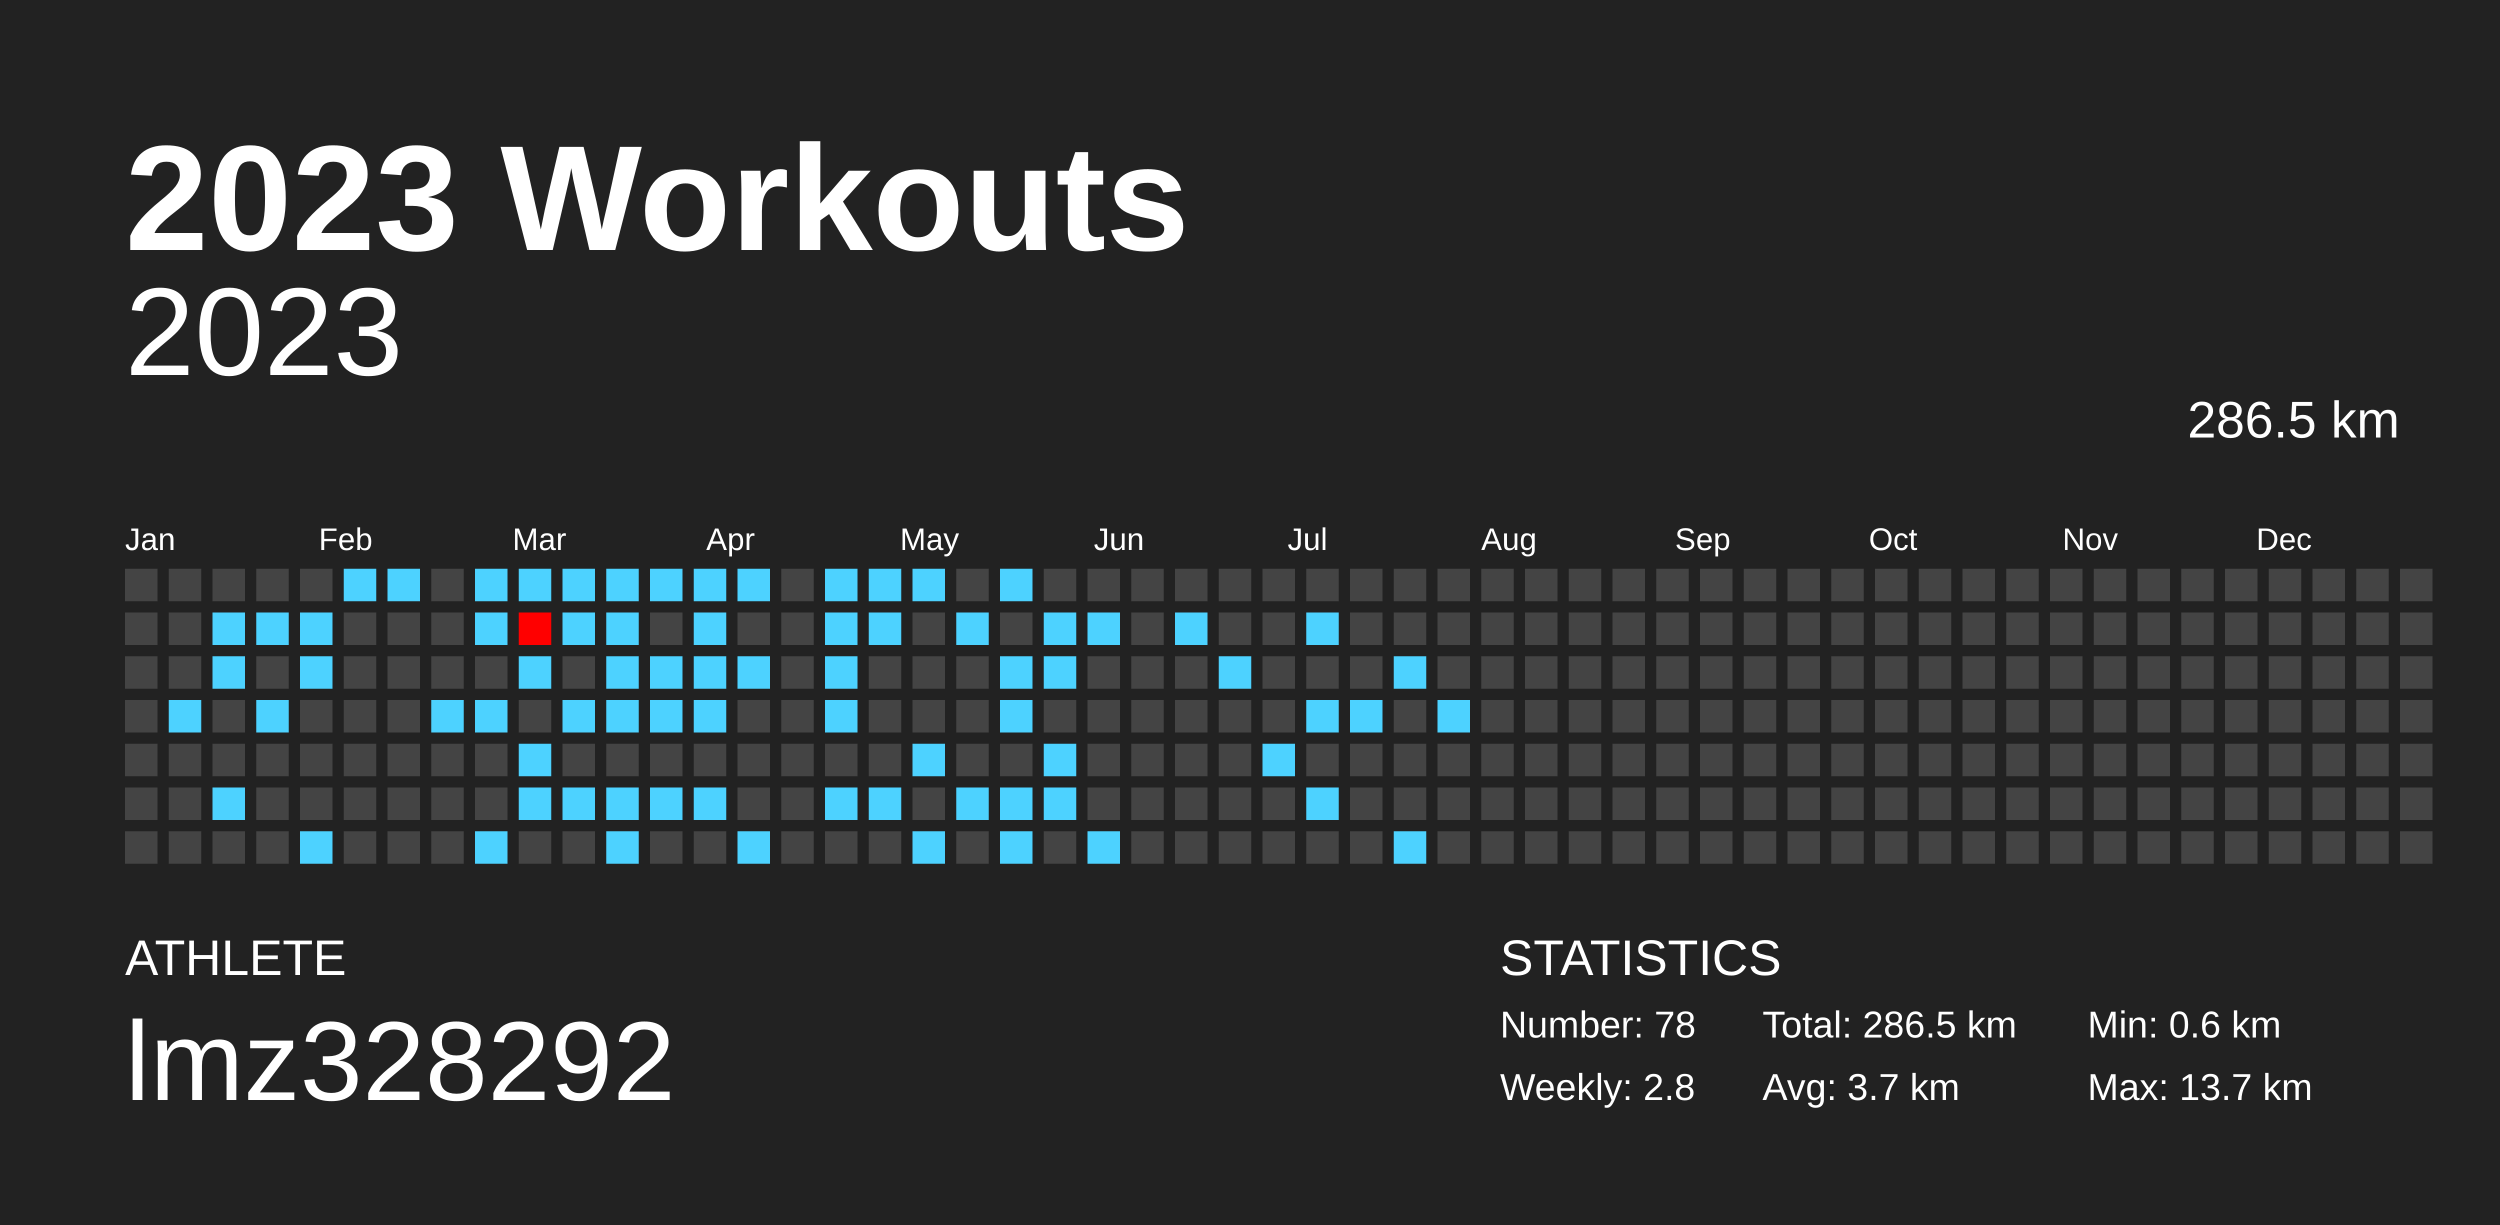
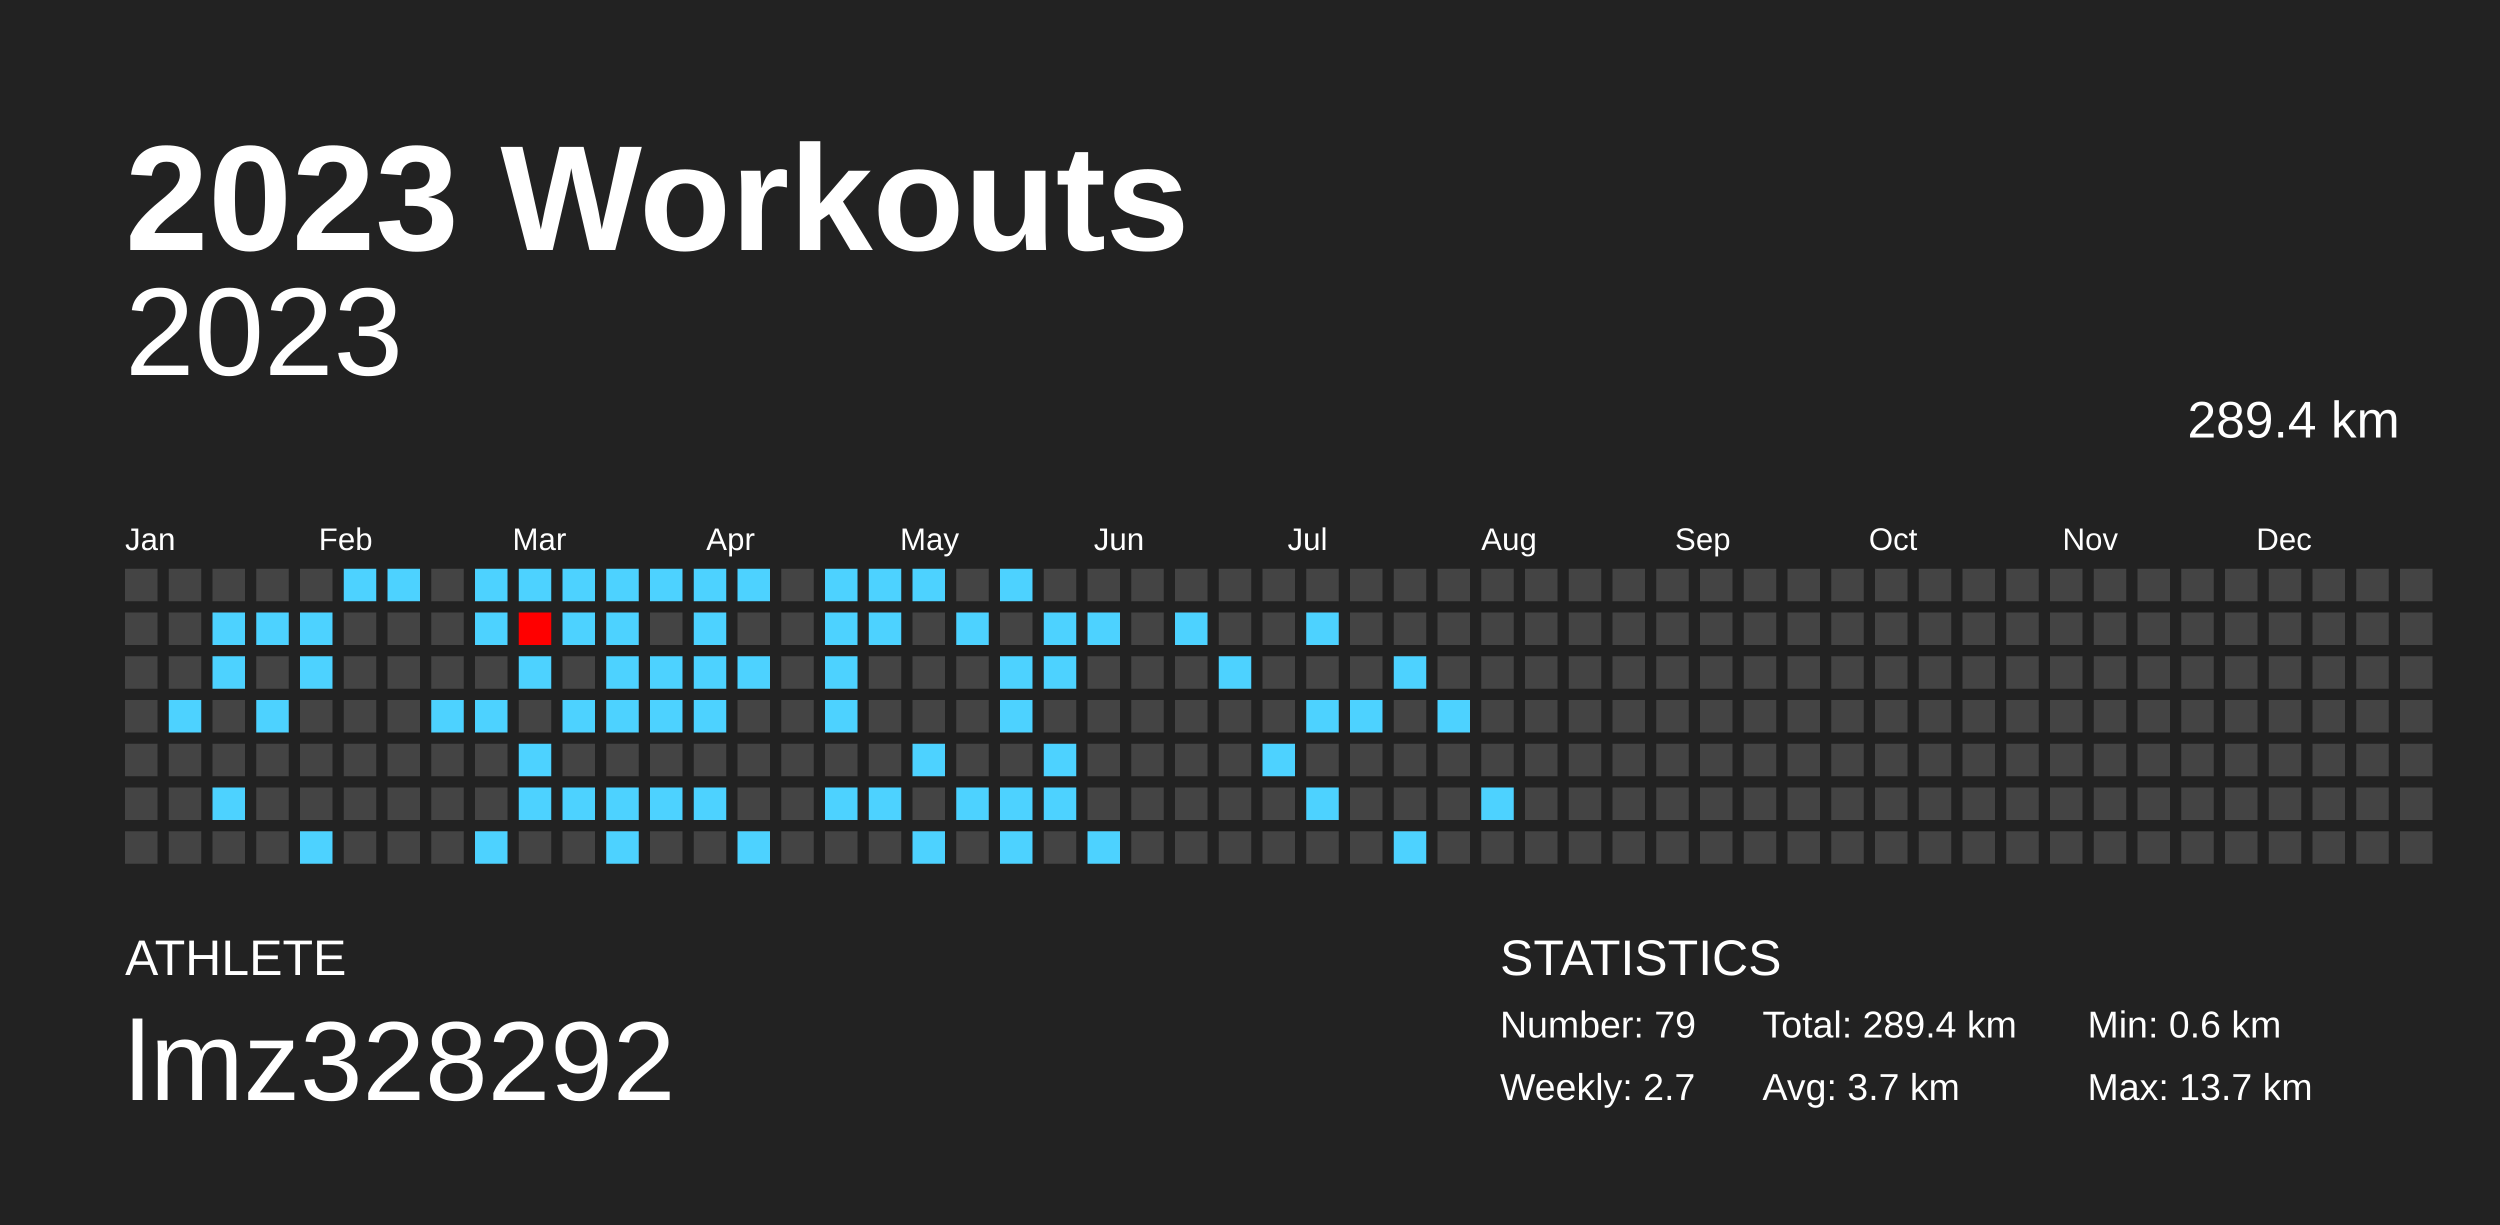
<svg xmlns="http://www.w3.org/2000/svg" baseProfile="full" height="98mm" version="1.1" viewBox="0,0,200,98" width="200mm">
  <defs />
  <rect fill="#222222" height="98" width="200" x="0" y="0" />
  <text fill="#FFFFFF" style="font-size:12px; font-family:Arial; font-weight:bold;" x="10" y="20">2023 Workouts</text>
  <text fill="#FFFFFF" style="font-size:4px; font-family:Arial" x="10" y="78">ATHLETE</text>
  <text fill="#FFFFFF" style="font-size:9px; font-family:Arial" x="10" y="88">lmz328292</text>
  <text fill="#FFFFFF" style="font-size:4px; font-family:Arial" x="120" y="78">STATISTICS</text>
-   <text fill="#FFFFFF" style="font-size:3px; font-family:Arial" x="120" y="83">Number: 78</text>
-   <text fill="#FFFFFF" style="font-size:3px; font-family:Arial" x="120" y="88">Weekly: 2.8</text>
-   <text fill="#FFFFFF" style="font-size:3px; font-family:Arial" x="141" y="83">Total: 286.5 km</text>
+   <text fill="#FFFFFF" style="font-size:3px; font-family:Arial" x="120" y="83">Number: 79</text>
+   <text fill="#FFFFFF" style="font-size:3px; font-family:Arial" x="120" y="88">Weekly: 2.7</text>
+   <text fill="#FFFFFF" style="font-size:3px; font-family:Arial" x="141" y="83">Total: 289.4 km</text>
  <text fill="#FFFFFF" style="font-size:3px; font-family:Arial" x="141" y="88">Avg: 3.7 km</text>
  <text fill="#FFFFFF" style="font-size:3px; font-family:Arial" x="167" y="83">Min: 0.6 km</text>
  <text fill="#FFFFFF" style="font-size:3px; font-family:Arial" x="167" y="88">Max: 13.7 km</text>
  <text alignment-baseline="hanging" fill="#FFFFFF" style="font-size:10.0px; font-family:Arial;" x="10" y="30">2023</text>
-   <text alignment-baseline="hanging" fill="#FFFFFF" style="font-size:4.125px; font-family:Arial;" x="175" y="35">286.5 km</text>
+   <text alignment-baseline="hanging" fill="#FFFFFF" style="font-size:4.125px; font-family:Arial;" x="175" y="35">289.4 km</text>
  <text fill="#FFFFFF" style="font-size:2.5px; font-family:Arial" x="10.0" y="44">Jan</text>
  <text fill="#FFFFFF" style="font-size:2.5px; font-family:Arial" x="25.5" y="44">Feb</text>
  <text fill="#FFFFFF" style="font-size:2.5px; font-family:Arial" x="41.0" y="44">Mar</text>
  <text fill="#FFFFFF" style="font-size:2.5px; font-family:Arial" x="56.5" y="44">Apr</text>
  <text fill="#FFFFFF" style="font-size:2.5px; font-family:Arial" x="72.0" y="44">May</text>
  <text fill="#FFFFFF" style="font-size:2.5px; font-family:Arial" x="87.5" y="44">Jun</text>
  <text fill="#FFFFFF" style="font-size:2.5px; font-family:Arial" x="103.0" y="44">Jul</text>
  <text fill="#FFFFFF" style="font-size:2.5px; font-family:Arial" x="118.5" y="44">Aug</text>
  <text fill="#FFFFFF" style="font-size:2.5px; font-family:Arial" x="134.0" y="44">Sep</text>
  <text fill="#FFFFFF" style="font-size:2.5px; font-family:Arial" x="149.5" y="44">Oct</text>
  <text fill="#FFFFFF" style="font-size:2.5px; font-family:Arial" x="165.0" y="44">Nov</text>
  <text fill="#FFFFFF" style="font-size:2.5px; font-family:Arial" x="180.5" y="44">Dec</text>
  <rect fill="#444444" height="2.6" width="2.6" x="10.0" y="45.5" />
  <rect fill="#444444" height="2.6" width="2.6" x="10.0" y="49.0" />
  <rect fill="#444444" height="2.6" width="2.6" x="10.0" y="52.5" />
  <rect fill="#444444" height="2.6" width="2.6" x="10.0" y="56.0" />
  <rect fill="#444444" height="2.6" width="2.6" x="10.0" y="59.5" />
  <rect fill="#444444" height="2.6" width="2.6" x="10.0" y="63.0" />
  <rect fill="#444444" height="2.6" width="2.6" x="10.0" y="66.5" />
  <rect fill="#444444" height="2.6" width="2.6" x="13.5" y="45.5" />
  <rect fill="#444444" height="2.6" width="2.6" x="13.5" y="49.0" />
  <rect fill="#444444" height="2.6" width="2.6" x="13.5" y="52.5" />
  <rect fill="#4dd2ff" height="2.6" width="2.6" x="13.5" y="56.0" />
  <rect fill="#444444" height="2.6" width="2.6" x="13.5" y="59.5" />
  <rect fill="#444444" height="2.6" width="2.6" x="13.5" y="63.0" />
  <rect fill="#444444" height="2.6" width="2.6" x="13.5" y="66.5" />
  <rect fill="#444444" height="2.6" width="2.6" x="17.0" y="45.5" />
  <rect fill="#4dd2ff" height="2.6" width="2.6" x="17.0" y="49.0" />
  <rect fill="#4dd2ff" height="2.6" width="2.6" x="17.0" y="52.5" />
  <rect fill="#444444" height="2.6" width="2.6" x="17.0" y="56.0" />
  <rect fill="#444444" height="2.6" width="2.6" x="17.0" y="59.5" />
  <rect fill="#4dd2ff" height="2.6" width="2.6" x="17.0" y="63.0" />
  <rect fill="#444444" height="2.6" width="2.6" x="17.0" y="66.5" />
  <rect fill="#444444" height="2.6" width="2.6" x="20.5" y="45.5" />
  <rect fill="#4dd2ff" height="2.6" width="2.6" x="20.5" y="49.0" />
  <rect fill="#444444" height="2.6" width="2.6" x="20.5" y="52.5" />
  <rect fill="#4dd2ff" height="2.6" width="2.6" x="20.5" y="56.0" />
  <rect fill="#444444" height="2.6" width="2.6" x="20.5" y="59.5" />
  <rect fill="#444444" height="2.6" width="2.6" x="20.5" y="63.0" />
  <rect fill="#444444" height="2.6" width="2.6" x="20.5" y="66.5" />
  <rect fill="#444444" height="2.6" width="2.6" x="24.0" y="45.5" />
  <rect fill="#4dd2ff" height="2.6" width="2.6" x="24.0" y="49.0" />
  <rect fill="#4dd2ff" height="2.6" width="2.6" x="24.0" y="52.5" />
  <rect fill="#444444" height="2.6" width="2.6" x="24.0" y="56.0" />
  <rect fill="#444444" height="2.6" width="2.6" x="24.0" y="59.5" />
  <rect fill="#444444" height="2.6" width="2.6" x="24.0" y="63.0" />
  <rect fill="#4dd2ff" height="2.6" width="2.6" x="24.0" y="66.5" />
  <rect fill="#4dd2ff" height="2.6" width="2.6" x="27.5" y="45.5" />
  <rect fill="#444444" height="2.6" width="2.6" x="27.5" y="49.0" />
  <rect fill="#444444" height="2.6" width="2.6" x="27.5" y="52.5" />
  <rect fill="#444444" height="2.6" width="2.6" x="27.5" y="56.0" />
  <rect fill="#444444" height="2.6" width="2.6" x="27.5" y="59.5" />
  <rect fill="#444444" height="2.6" width="2.6" x="27.5" y="63.0" />
  <rect fill="#444444" height="2.6" width="2.6" x="27.5" y="66.5" />
  <rect fill="#4dd2ff" height="2.6" width="2.6" x="31.0" y="45.5" />
  <rect fill="#444444" height="2.6" width="2.6" x="31.0" y="49.0" />
  <rect fill="#444444" height="2.6" width="2.6" x="31.0" y="52.5" />
  <rect fill="#444444" height="2.6" width="2.6" x="31.0" y="56.0" />
  <rect fill="#444444" height="2.6" width="2.6" x="31.0" y="59.5" />
  <rect fill="#444444" height="2.6" width="2.6" x="31.0" y="63.0" />
  <rect fill="#444444" height="2.6" width="2.6" x="31.0" y="66.5" />
  <rect fill="#444444" height="2.6" width="2.6" x="34.5" y="45.5" />
  <rect fill="#444444" height="2.6" width="2.6" x="34.5" y="49.0" />
  <rect fill="#444444" height="2.6" width="2.6" x="34.5" y="52.5" />
  <rect fill="#4dd2ff" height="2.6" width="2.6" x="34.5" y="56.0" />
  <rect fill="#444444" height="2.6" width="2.6" x="34.5" y="59.5" />
  <rect fill="#444444" height="2.6" width="2.6" x="34.5" y="63.0" />
  <rect fill="#444444" height="2.6" width="2.6" x="34.5" y="66.5" />
  <rect fill="#4dd2ff" height="2.6" width="2.6" x="38.0" y="45.5" />
  <rect fill="#4dd2ff" height="2.6" width="2.6" x="38.0" y="49.0" />
  <rect fill="#444444" height="2.6" width="2.6" x="38.0" y="52.5" />
  <rect fill="#4dd2ff" height="2.6" width="2.6" x="38.0" y="56.0" />
  <rect fill="#444444" height="2.6" width="2.6" x="38.0" y="59.5" />
  <rect fill="#444444" height="2.6" width="2.6" x="38.0" y="63.0" />
  <rect fill="#4dd2ff" height="2.6" width="2.6" x="38.0" y="66.5" />
  <rect fill="#4dd2ff" height="2.6" width="2.6" x="41.5" y="45.5" />
  <rect fill="#ff0000" height="2.6" width="2.6" x="41.5" y="49.0" />
  <rect fill="#4dd2ff" height="2.6" width="2.6" x="41.5" y="52.5" />
  <rect fill="#444444" height="2.6" width="2.6" x="41.5" y="56.0" />
  <rect fill="#4dd2ff" height="2.6" width="2.6" x="41.5" y="59.5" />
  <rect fill="#4dd2ff" height="2.6" width="2.6" x="41.5" y="63.0" />
  <rect fill="#444444" height="2.6" width="2.6" x="41.5" y="66.5" />
  <rect fill="#4dd2ff" height="2.6" width="2.6" x="45.0" y="45.5" />
  <rect fill="#4dd2ff" height="2.6" width="2.6" x="45.0" y="49.0" />
  <rect fill="#444444" height="2.6" width="2.6" x="45.0" y="52.5" />
  <rect fill="#4dd2ff" height="2.6" width="2.6" x="45.0" y="56.0" />
  <rect fill="#444444" height="2.6" width="2.6" x="45.0" y="59.5" />
  <rect fill="#4dd2ff" height="2.6" width="2.6" x="45.0" y="63.0" />
  <rect fill="#444444" height="2.6" width="2.6" x="45.0" y="66.5" />
  <rect fill="#4dd2ff" height="2.6" width="2.6" x="48.5" y="45.5" />
  <rect fill="#4dd2ff" height="2.6" width="2.6" x="48.5" y="49.0" />
  <rect fill="#4dd2ff" height="2.6" width="2.6" x="48.5" y="52.5" />
  <rect fill="#4dd2ff" height="2.6" width="2.6" x="48.5" y="56.0" />
  <rect fill="#444444" height="2.6" width="2.6" x="48.5" y="59.5" />
  <rect fill="#4dd2ff" height="2.6" width="2.6" x="48.5" y="63.0" />
  <rect fill="#4dd2ff" height="2.6" width="2.6" x="48.5" y="66.5" />
  <rect fill="#4dd2ff" height="2.6" width="2.6" x="52.0" y="45.5" />
  <rect fill="#444444" height="2.6" width="2.6" x="52.0" y="49.0" />
  <rect fill="#4dd2ff" height="2.6" width="2.6" x="52.0" y="52.5" />
  <rect fill="#4dd2ff" height="2.6" width="2.6" x="52.0" y="56.0" />
  <rect fill="#444444" height="2.6" width="2.6" x="52.0" y="59.5" />
  <rect fill="#4dd2ff" height="2.6" width="2.6" x="52.0" y="63.0" />
  <rect fill="#444444" height="2.6" width="2.6" x="52.0" y="66.5" />
  <rect fill="#4dd2ff" height="2.6" width="2.6" x="55.5" y="45.5" />
  <rect fill="#4dd2ff" height="2.6" width="2.6" x="55.5" y="49.0" />
  <rect fill="#4dd2ff" height="2.6" width="2.6" x="55.5" y="52.5" />
  <rect fill="#4dd2ff" height="2.6" width="2.6" x="55.5" y="56.0" />
  <rect fill="#444444" height="2.6" width="2.6" x="55.5" y="59.5" />
  <rect fill="#4dd2ff" height="2.6" width="2.6" x="55.5" y="63.0" />
  <rect fill="#444444" height="2.6" width="2.6" x="55.5" y="66.5" />
  <rect fill="#4dd2ff" height="2.6" width="2.6" x="59.0" y="45.5" />
  <rect fill="#444444" height="2.6" width="2.6" x="59.0" y="49.0" />
  <rect fill="#4dd2ff" height="2.6" width="2.6" x="59.0" y="52.5" />
  <rect fill="#444444" height="2.6" width="2.6" x="59.0" y="56.0" />
  <rect fill="#444444" height="2.6" width="2.6" x="59.0" y="59.5" />
  <rect fill="#444444" height="2.6" width="2.6" x="59.0" y="63.0" />
  <rect fill="#4dd2ff" height="2.6" width="2.6" x="59.0" y="66.5" />
  <rect fill="#444444" height="2.6" width="2.6" x="62.5" y="45.5" />
  <rect fill="#444444" height="2.6" width="2.6" x="62.5" y="49.0" />
  <rect fill="#444444" height="2.6" width="2.6" x="62.5" y="52.5" />
  <rect fill="#444444" height="2.6" width="2.6" x="62.5" y="56.0" />
  <rect fill="#444444" height="2.6" width="2.6" x="62.5" y="59.5" />
  <rect fill="#444444" height="2.6" width="2.6" x="62.5" y="63.0" />
  <rect fill="#444444" height="2.6" width="2.6" x="62.5" y="66.5" />
  <rect fill="#4dd2ff" height="2.6" width="2.6" x="66.0" y="45.5" />
  <rect fill="#4dd2ff" height="2.6" width="2.6" x="66.0" y="49.0" />
  <rect fill="#4dd2ff" height="2.6" width="2.6" x="66.0" y="52.5" />
  <rect fill="#4dd2ff" height="2.6" width="2.6" x="66.0" y="56.0" />
  <rect fill="#444444" height="2.6" width="2.6" x="66.0" y="59.5" />
  <rect fill="#4dd2ff" height="2.6" width="2.6" x="66.0" y="63.0" />
  <rect fill="#444444" height="2.6" width="2.6" x="66.0" y="66.5" />
  <rect fill="#4dd2ff" height="2.6" width="2.6" x="69.5" y="45.5" />
  <rect fill="#4dd2ff" height="2.6" width="2.6" x="69.5" y="49.0" />
  <rect fill="#444444" height="2.6" width="2.6" x="69.5" y="52.5" />
  <rect fill="#444444" height="2.6" width="2.6" x="69.5" y="56.0" />
  <rect fill="#444444" height="2.6" width="2.6" x="69.5" y="59.5" />
  <rect fill="#4dd2ff" height="2.6" width="2.6" x="69.5" y="63.0" />
  <rect fill="#444444" height="2.6" width="2.6" x="69.5" y="66.5" />
  <rect fill="#4dd2ff" height="2.6" width="2.6" x="73.0" y="45.5" />
  <rect fill="#444444" height="2.6" width="2.6" x="73.0" y="49.0" />
  <rect fill="#444444" height="2.6" width="2.6" x="73.0" y="52.5" />
  <rect fill="#444444" height="2.6" width="2.6" x="73.0" y="56.0" />
  <rect fill="#4dd2ff" height="2.6" width="2.6" x="73.0" y="59.5" />
  <rect fill="#444444" height="2.6" width="2.6" x="73.0" y="63.0" />
  <rect fill="#4dd2ff" height="2.6" width="2.6" x="73.0" y="66.5" />
  <rect fill="#444444" height="2.6" width="2.6" x="76.5" y="45.5" />
  <rect fill="#4dd2ff" height="2.6" width="2.6" x="76.5" y="49.0" />
  <rect fill="#444444" height="2.6" width="2.6" x="76.5" y="52.5" />
  <rect fill="#444444" height="2.6" width="2.6" x="76.5" y="56.0" />
  <rect fill="#444444" height="2.6" width="2.6" x="76.5" y="59.5" />
  <rect fill="#4dd2ff" height="2.6" width="2.6" x="76.5" y="63.0" />
  <rect fill="#444444" height="2.6" width="2.6" x="76.5" y="66.5" />
  <rect fill="#4dd2ff" height="2.6" width="2.6" x="80.0" y="45.5" />
  <rect fill="#444444" height="2.6" width="2.6" x="80.0" y="49.0" />
  <rect fill="#4dd2ff" height="2.6" width="2.6" x="80.0" y="52.5" />
  <rect fill="#4dd2ff" height="2.6" width="2.6" x="80.0" y="56.0" />
  <rect fill="#444444" height="2.6" width="2.6" x="80.0" y="59.5" />
  <rect fill="#4dd2ff" height="2.6" width="2.6" x="80.0" y="63.0" />
  <rect fill="#4dd2ff" height="2.6" width="2.6" x="80.0" y="66.5" />
  <rect fill="#444444" height="2.6" width="2.6" x="83.5" y="45.5" />
  <rect fill="#4dd2ff" height="2.6" width="2.6" x="83.5" y="49.0" />
  <rect fill="#4dd2ff" height="2.6" width="2.6" x="83.5" y="52.5" />
  <rect fill="#444444" height="2.6" width="2.6" x="83.5" y="56.0" />
  <rect fill="#4dd2ff" height="2.6" width="2.6" x="83.5" y="59.5" />
  <rect fill="#4dd2ff" height="2.6" width="2.6" x="83.5" y="63.0" />
  <rect fill="#444444" height="2.6" width="2.6" x="83.5" y="66.5" />
  <rect fill="#444444" height="2.6" width="2.6" x="87.0" y="45.5" />
  <rect fill="#4dd2ff" height="2.6" width="2.6" x="87.0" y="49.0" />
  <rect fill="#444444" height="2.6" width="2.6" x="87.0" y="52.5" />
  <rect fill="#444444" height="2.6" width="2.6" x="87.0" y="56.0" />
  <rect fill="#444444" height="2.6" width="2.6" x="87.0" y="59.5" />
  <rect fill="#444444" height="2.6" width="2.6" x="87.0" y="63.0" />
  <rect fill="#4dd2ff" height="2.6" width="2.6" x="87.0" y="66.5" />
  <rect fill="#444444" height="2.6" width="2.6" x="90.5" y="45.5" />
  <rect fill="#444444" height="2.6" width="2.6" x="90.5" y="49.0" />
  <rect fill="#444444" height="2.6" width="2.6" x="90.5" y="52.5" />
  <rect fill="#444444" height="2.6" width="2.6" x="90.5" y="56.0" />
  <rect fill="#444444" height="2.6" width="2.6" x="90.5" y="59.5" />
  <rect fill="#444444" height="2.6" width="2.6" x="90.5" y="63.0" />
  <rect fill="#444444" height="2.6" width="2.6" x="90.5" y="66.5" />
  <rect fill="#444444" height="2.6" width="2.6" x="94.0" y="45.5" />
  <rect fill="#4dd2ff" height="2.6" width="2.6" x="94.0" y="49.0" />
  <rect fill="#444444" height="2.6" width="2.6" x="94.0" y="52.5" />
  <rect fill="#444444" height="2.6" width="2.6" x="94.0" y="56.0" />
  <rect fill="#444444" height="2.6" width="2.6" x="94.0" y="59.5" />
  <rect fill="#444444" height="2.6" width="2.6" x="94.0" y="63.0" />
  <rect fill="#444444" height="2.6" width="2.6" x="94.0" y="66.5" />
  <rect fill="#444444" height="2.6" width="2.6" x="97.5" y="45.5" />
  <rect fill="#444444" height="2.6" width="2.6" x="97.5" y="49.0" />
  <rect fill="#4dd2ff" height="2.6" width="2.6" x="97.5" y="52.5" />
  <rect fill="#444444" height="2.6" width="2.6" x="97.5" y="56.0" />
  <rect fill="#444444" height="2.6" width="2.6" x="97.5" y="59.5" />
  <rect fill="#444444" height="2.6" width="2.6" x="97.5" y="63.0" />
  <rect fill="#444444" height="2.6" width="2.6" x="97.5" y="66.5" />
  <rect fill="#444444" height="2.6" width="2.6" x="101.0" y="45.5" />
  <rect fill="#444444" height="2.6" width="2.6" x="101.0" y="49.0" />
  <rect fill="#444444" height="2.6" width="2.6" x="101.0" y="52.5" />
  <rect fill="#444444" height="2.6" width="2.6" x="101.0" y="56.0" />
  <rect fill="#4dd2ff" height="2.6" width="2.6" x="101.0" y="59.5" />
  <rect fill="#444444" height="2.6" width="2.6" x="101.0" y="63.0" />
  <rect fill="#444444" height="2.6" width="2.6" x="101.0" y="66.5" />
  <rect fill="#444444" height="2.6" width="2.6" x="104.5" y="45.5" />
  <rect fill="#4dd2ff" height="2.6" width="2.6" x="104.5" y="49.0" />
  <rect fill="#444444" height="2.6" width="2.6" x="104.5" y="52.5" />
  <rect fill="#4dd2ff" height="2.6" width="2.6" x="104.5" y="56.0" />
  <rect fill="#444444" height="2.6" width="2.6" x="104.5" y="59.5" />
  <rect fill="#4dd2ff" height="2.6" width="2.6" x="104.5" y="63.0" />
  <rect fill="#444444" height="2.6" width="2.6" x="104.5" y="66.5" />
  <rect fill="#444444" height="2.6" width="2.6" x="108.0" y="45.5" />
  <rect fill="#444444" height="2.6" width="2.6" x="108.0" y="49.0" />
  <rect fill="#444444" height="2.6" width="2.6" x="108.0" y="52.5" />
  <rect fill="#4dd2ff" height="2.6" width="2.6" x="108.0" y="56.0" />
  <rect fill="#444444" height="2.6" width="2.6" x="108.0" y="59.5" />
  <rect fill="#444444" height="2.6" width="2.6" x="108.0" y="63.0" />
  <rect fill="#444444" height="2.6" width="2.6" x="108.0" y="66.5" />
  <rect fill="#444444" height="2.6" width="2.6" x="111.5" y="45.5" />
  <rect fill="#444444" height="2.6" width="2.6" x="111.5" y="49.0" />
  <rect fill="#4dd2ff" height="2.6" width="2.6" x="111.5" y="52.5" />
  <rect fill="#444444" height="2.6" width="2.6" x="111.5" y="56.0" />
  <rect fill="#444444" height="2.6" width="2.6" x="111.5" y="59.5" />
  <rect fill="#444444" height="2.6" width="2.6" x="111.5" y="63.0" />
  <rect fill="#4dd2ff" height="2.6" width="2.6" x="111.5" y="66.5" />
  <rect fill="#444444" height="2.6" width="2.6" x="115.0" y="45.5" />
  <rect fill="#444444" height="2.6" width="2.6" x="115.0" y="49.0" />
  <rect fill="#444444" height="2.6" width="2.6" x="115.0" y="52.5" />
  <rect fill="#4dd2ff" height="2.6" width="2.6" x="115.0" y="56.0" />
  <rect fill="#444444" height="2.6" width="2.6" x="115.0" y="59.5" />
  <rect fill="#444444" height="2.6" width="2.6" x="115.0" y="63.0" />
  <rect fill="#444444" height="2.6" width="2.6" x="115.0" y="66.5" />
  <rect fill="#444444" height="2.6" width="2.6" x="118.5" y="45.5" />
  <rect fill="#444444" height="2.6" width="2.6" x="118.5" y="49.0" />
  <rect fill="#444444" height="2.6" width="2.6" x="118.5" y="52.5" />
  <rect fill="#444444" height="2.6" width="2.6" x="118.5" y="56.0" />
  <rect fill="#444444" height="2.6" width="2.6" x="118.5" y="59.5" />
-   <rect fill="#444444" height="2.6" width="2.6" x="118.5" y="63.0" />
+   <rect fill="#4dd2ff" height="2.6" width="2.6" x="118.5" y="63.0" />
  <rect fill="#444444" height="2.6" width="2.6" x="118.5" y="66.5" />
  <rect fill="#444444" height="2.6" width="2.6" x="122.0" y="45.5" />
  <rect fill="#444444" height="2.6" width="2.6" x="122.0" y="49.0" />
  <rect fill="#444444" height="2.6" width="2.6" x="122.0" y="52.5" />
  <rect fill="#444444" height="2.6" width="2.6" x="122.0" y="56.0" />
  <rect fill="#444444" height="2.6" width="2.6" x="122.0" y="59.5" />
  <rect fill="#444444" height="2.6" width="2.6" x="122.0" y="63.0" />
  <rect fill="#444444" height="2.6" width="2.6" x="122.0" y="66.5" />
  <rect fill="#444444" height="2.6" width="2.6" x="125.5" y="45.5" />
  <rect fill="#444444" height="2.6" width="2.6" x="125.5" y="49.0" />
  <rect fill="#444444" height="2.6" width="2.6" x="125.5" y="52.5" />
  <rect fill="#444444" height="2.6" width="2.6" x="125.5" y="56.0" />
  <rect fill="#444444" height="2.6" width="2.6" x="125.5" y="59.5" />
  <rect fill="#444444" height="2.6" width="2.6" x="125.5" y="63.0" />
  <rect fill="#444444" height="2.6" width="2.6" x="125.5" y="66.5" />
  <rect fill="#444444" height="2.6" width="2.6" x="129.0" y="45.5" />
  <rect fill="#444444" height="2.6" width="2.6" x="129.0" y="49.0" />
  <rect fill="#444444" height="2.6" width="2.6" x="129.0" y="52.5" />
  <rect fill="#444444" height="2.6" width="2.6" x="129.0" y="56.0" />
  <rect fill="#444444" height="2.6" width="2.6" x="129.0" y="59.5" />
  <rect fill="#444444" height="2.6" width="2.6" x="129.0" y="63.0" />
  <rect fill="#444444" height="2.6" width="2.6" x="129.0" y="66.5" />
  <rect fill="#444444" height="2.6" width="2.6" x="132.5" y="45.5" />
  <rect fill="#444444" height="2.6" width="2.6" x="132.5" y="49.0" />
  <rect fill="#444444" height="2.6" width="2.6" x="132.5" y="52.5" />
  <rect fill="#444444" height="2.6" width="2.6" x="132.5" y="56.0" />
  <rect fill="#444444" height="2.6" width="2.6" x="132.5" y="59.5" />
  <rect fill="#444444" height="2.6" width="2.6" x="132.5" y="63.0" />
  <rect fill="#444444" height="2.6" width="2.6" x="132.5" y="66.5" />
  <rect fill="#444444" height="2.6" width="2.6" x="136.0" y="45.5" />
  <rect fill="#444444" height="2.6" width="2.6" x="136.0" y="49.0" />
  <rect fill="#444444" height="2.6" width="2.6" x="136.0" y="52.5" />
  <rect fill="#444444" height="2.6" width="2.6" x="136.0" y="56.0" />
  <rect fill="#444444" height="2.6" width="2.6" x="136.0" y="59.5" />
  <rect fill="#444444" height="2.6" width="2.6" x="136.0" y="63.0" />
  <rect fill="#444444" height="2.6" width="2.6" x="136.0" y="66.5" />
  <rect fill="#444444" height="2.6" width="2.6" x="139.5" y="45.5" />
  <rect fill="#444444" height="2.6" width="2.6" x="139.5" y="49.0" />
  <rect fill="#444444" height="2.6" width="2.6" x="139.5" y="52.5" />
  <rect fill="#444444" height="2.6" width="2.6" x="139.5" y="56.0" />
  <rect fill="#444444" height="2.6" width="2.6" x="139.5" y="59.5" />
  <rect fill="#444444" height="2.6" width="2.6" x="139.5" y="63.0" />
  <rect fill="#444444" height="2.6" width="2.6" x="139.5" y="66.5" />
  <rect fill="#444444" height="2.6" width="2.6" x="143.0" y="45.5" />
  <rect fill="#444444" height="2.6" width="2.6" x="143.0" y="49.0" />
  <rect fill="#444444" height="2.6" width="2.6" x="143.0" y="52.5" />
  <rect fill="#444444" height="2.6" width="2.6" x="143.0" y="56.0" />
  <rect fill="#444444" height="2.6" width="2.6" x="143.0" y="59.5" />
  <rect fill="#444444" height="2.6" width="2.6" x="143.0" y="63.0" />
  <rect fill="#444444" height="2.6" width="2.6" x="143.0" y="66.5" />
  <rect fill="#444444" height="2.6" width="2.6" x="146.5" y="45.5" />
  <rect fill="#444444" height="2.6" width="2.6" x="146.5" y="49.0" />
  <rect fill="#444444" height="2.6" width="2.6" x="146.5" y="52.5" />
  <rect fill="#444444" height="2.6" width="2.6" x="146.5" y="56.0" />
  <rect fill="#444444" height="2.6" width="2.6" x="146.5" y="59.5" />
  <rect fill="#444444" height="2.6" width="2.6" x="146.5" y="63.0" />
  <rect fill="#444444" height="2.6" width="2.6" x="146.5" y="66.5" />
  <rect fill="#444444" height="2.6" width="2.6" x="150.0" y="45.5" />
  <rect fill="#444444" height="2.6" width="2.6" x="150.0" y="49.0" />
  <rect fill="#444444" height="2.6" width="2.6" x="150.0" y="52.5" />
  <rect fill="#444444" height="2.6" width="2.6" x="150.0" y="56.0" />
  <rect fill="#444444" height="2.6" width="2.6" x="150.0" y="59.5" />
  <rect fill="#444444" height="2.6" width="2.6" x="150.0" y="63.0" />
  <rect fill="#444444" height="2.6" width="2.6" x="150.0" y="66.5" />
  <rect fill="#444444" height="2.6" width="2.6" x="153.5" y="45.5" />
  <rect fill="#444444" height="2.6" width="2.6" x="153.5" y="49.0" />
  <rect fill="#444444" height="2.6" width="2.6" x="153.5" y="52.5" />
  <rect fill="#444444" height="2.6" width="2.6" x="153.5" y="56.0" />
  <rect fill="#444444" height="2.6" width="2.6" x="153.5" y="59.5" />
  <rect fill="#444444" height="2.6" width="2.6" x="153.5" y="63.0" />
  <rect fill="#444444" height="2.6" width="2.6" x="153.5" y="66.5" />
  <rect fill="#444444" height="2.6" width="2.6" x="157.0" y="45.5" />
  <rect fill="#444444" height="2.6" width="2.6" x="157.0" y="49.0" />
  <rect fill="#444444" height="2.6" width="2.6" x="157.0" y="52.5" />
  <rect fill="#444444" height="2.6" width="2.6" x="157.0" y="56.0" />
  <rect fill="#444444" height="2.6" width="2.6" x="157.0" y="59.5" />
  <rect fill="#444444" height="2.6" width="2.6" x="157.0" y="63.0" />
  <rect fill="#444444" height="2.6" width="2.6" x="157.0" y="66.5" />
  <rect fill="#444444" height="2.6" width="2.6" x="160.5" y="45.5" />
  <rect fill="#444444" height="2.6" width="2.6" x="160.5" y="49.0" />
  <rect fill="#444444" height="2.6" width="2.6" x="160.5" y="52.5" />
  <rect fill="#444444" height="2.6" width="2.6" x="160.5" y="56.0" />
  <rect fill="#444444" height="2.6" width="2.6" x="160.5" y="59.5" />
  <rect fill="#444444" height="2.6" width="2.6" x="160.5" y="63.0" />
  <rect fill="#444444" height="2.6" width="2.6" x="160.5" y="66.5" />
  <rect fill="#444444" height="2.6" width="2.6" x="164.0" y="45.5" />
  <rect fill="#444444" height="2.6" width="2.6" x="164.0" y="49.0" />
  <rect fill="#444444" height="2.6" width="2.6" x="164.0" y="52.5" />
  <rect fill="#444444" height="2.6" width="2.6" x="164.0" y="56.0" />
  <rect fill="#444444" height="2.6" width="2.6" x="164.0" y="59.5" />
  <rect fill="#444444" height="2.6" width="2.6" x="164.0" y="63.0" />
  <rect fill="#444444" height="2.6" width="2.6" x="164.0" y="66.5" />
  <rect fill="#444444" height="2.6" width="2.6" x="167.5" y="45.5" />
  <rect fill="#444444" height="2.6" width="2.6" x="167.5" y="49.0" />
  <rect fill="#444444" height="2.6" width="2.6" x="167.5" y="52.5" />
  <rect fill="#444444" height="2.6" width="2.6" x="167.5" y="56.0" />
  <rect fill="#444444" height="2.6" width="2.6" x="167.5" y="59.5" />
  <rect fill="#444444" height="2.6" width="2.6" x="167.5" y="63.0" />
  <rect fill="#444444" height="2.6" width="2.6" x="167.5" y="66.5" />
  <rect fill="#444444" height="2.6" width="2.6" x="171.0" y="45.5" />
  <rect fill="#444444" height="2.6" width="2.6" x="171.0" y="49.0" />
  <rect fill="#444444" height="2.6" width="2.6" x="171.0" y="52.5" />
  <rect fill="#444444" height="2.6" width="2.6" x="171.0" y="56.0" />
  <rect fill="#444444" height="2.6" width="2.6" x="171.0" y="59.5" />
  <rect fill="#444444" height="2.6" width="2.6" x="171.0" y="63.0" />
  <rect fill="#444444" height="2.6" width="2.6" x="171.0" y="66.5" />
  <rect fill="#444444" height="2.6" width="2.6" x="174.5" y="45.5" />
  <rect fill="#444444" height="2.6" width="2.6" x="174.5" y="49.0" />
  <rect fill="#444444" height="2.6" width="2.6" x="174.5" y="52.5" />
  <rect fill="#444444" height="2.6" width="2.6" x="174.5" y="56.0" />
  <rect fill="#444444" height="2.6" width="2.6" x="174.5" y="59.5" />
  <rect fill="#444444" height="2.6" width="2.6" x="174.5" y="63.0" />
  <rect fill="#444444" height="2.6" width="2.6" x="174.5" y="66.5" />
  <rect fill="#444444" height="2.6" width="2.6" x="178.0" y="45.5" />
  <rect fill="#444444" height="2.6" width="2.6" x="178.0" y="49.0" />
  <rect fill="#444444" height="2.6" width="2.6" x="178.0" y="52.5" />
  <rect fill="#444444" height="2.6" width="2.6" x="178.0" y="56.0" />
  <rect fill="#444444" height="2.6" width="2.6" x="178.0" y="59.5" />
  <rect fill="#444444" height="2.6" width="2.6" x="178.0" y="63.0" />
  <rect fill="#444444" height="2.6" width="2.6" x="178.0" y="66.5" />
  <rect fill="#444444" height="2.6" width="2.6" x="181.5" y="45.5" />
  <rect fill="#444444" height="2.6" width="2.6" x="181.5" y="49.0" />
  <rect fill="#444444" height="2.6" width="2.6" x="181.5" y="52.5" />
  <rect fill="#444444" height="2.6" width="2.6" x="181.5" y="56.0" />
  <rect fill="#444444" height="2.6" width="2.6" x="181.5" y="59.5" />
  <rect fill="#444444" height="2.6" width="2.6" x="181.5" y="63.0" />
  <rect fill="#444444" height="2.6" width="2.6" x="181.5" y="66.5" />
  <rect fill="#444444" height="2.6" width="2.6" x="185.0" y="45.5" />
  <rect fill="#444444" height="2.6" width="2.6" x="185.0" y="49.0" />
  <rect fill="#444444" height="2.6" width="2.6" x="185.0" y="52.5" />
  <rect fill="#444444" height="2.6" width="2.6" x="185.0" y="56.0" />
  <rect fill="#444444" height="2.6" width="2.6" x="185.0" y="59.5" />
  <rect fill="#444444" height="2.6" width="2.6" x="185.0" y="63.0" />
  <rect fill="#444444" height="2.6" width="2.6" x="185.0" y="66.5" />
  <rect fill="#444444" height="2.6" width="2.6" x="188.5" y="45.5" />
  <rect fill="#444444" height="2.6" width="2.6" x="188.5" y="49.0" />
  <rect fill="#444444" height="2.6" width="2.6" x="188.5" y="52.5" />
  <rect fill="#444444" height="2.6" width="2.6" x="188.5" y="56.0" />
  <rect fill="#444444" height="2.6" width="2.6" x="188.5" y="59.5" />
  <rect fill="#444444" height="2.6" width="2.6" x="188.5" y="63.0" />
  <rect fill="#444444" height="2.6" width="2.6" x="188.5" y="66.5" />
  <rect fill="#444444" height="2.6" width="2.6" x="192.0" y="45.5" />
  <rect fill="#444444" height="2.6" width="2.6" x="192.0" y="49.0" />
  <rect fill="#444444" height="2.6" width="2.6" x="192.0" y="52.5" />
  <rect fill="#444444" height="2.6" width="2.6" x="192.0" y="56.0" />
  <rect fill="#444444" height="2.6" width="2.6" x="192.0" y="59.5" />
  <rect fill="#444444" height="2.6" width="2.6" x="192.0" y="63.0" />
  <rect fill="#444444" height="2.6" width="2.6" x="192.0" y="66.5" />
</svg>
